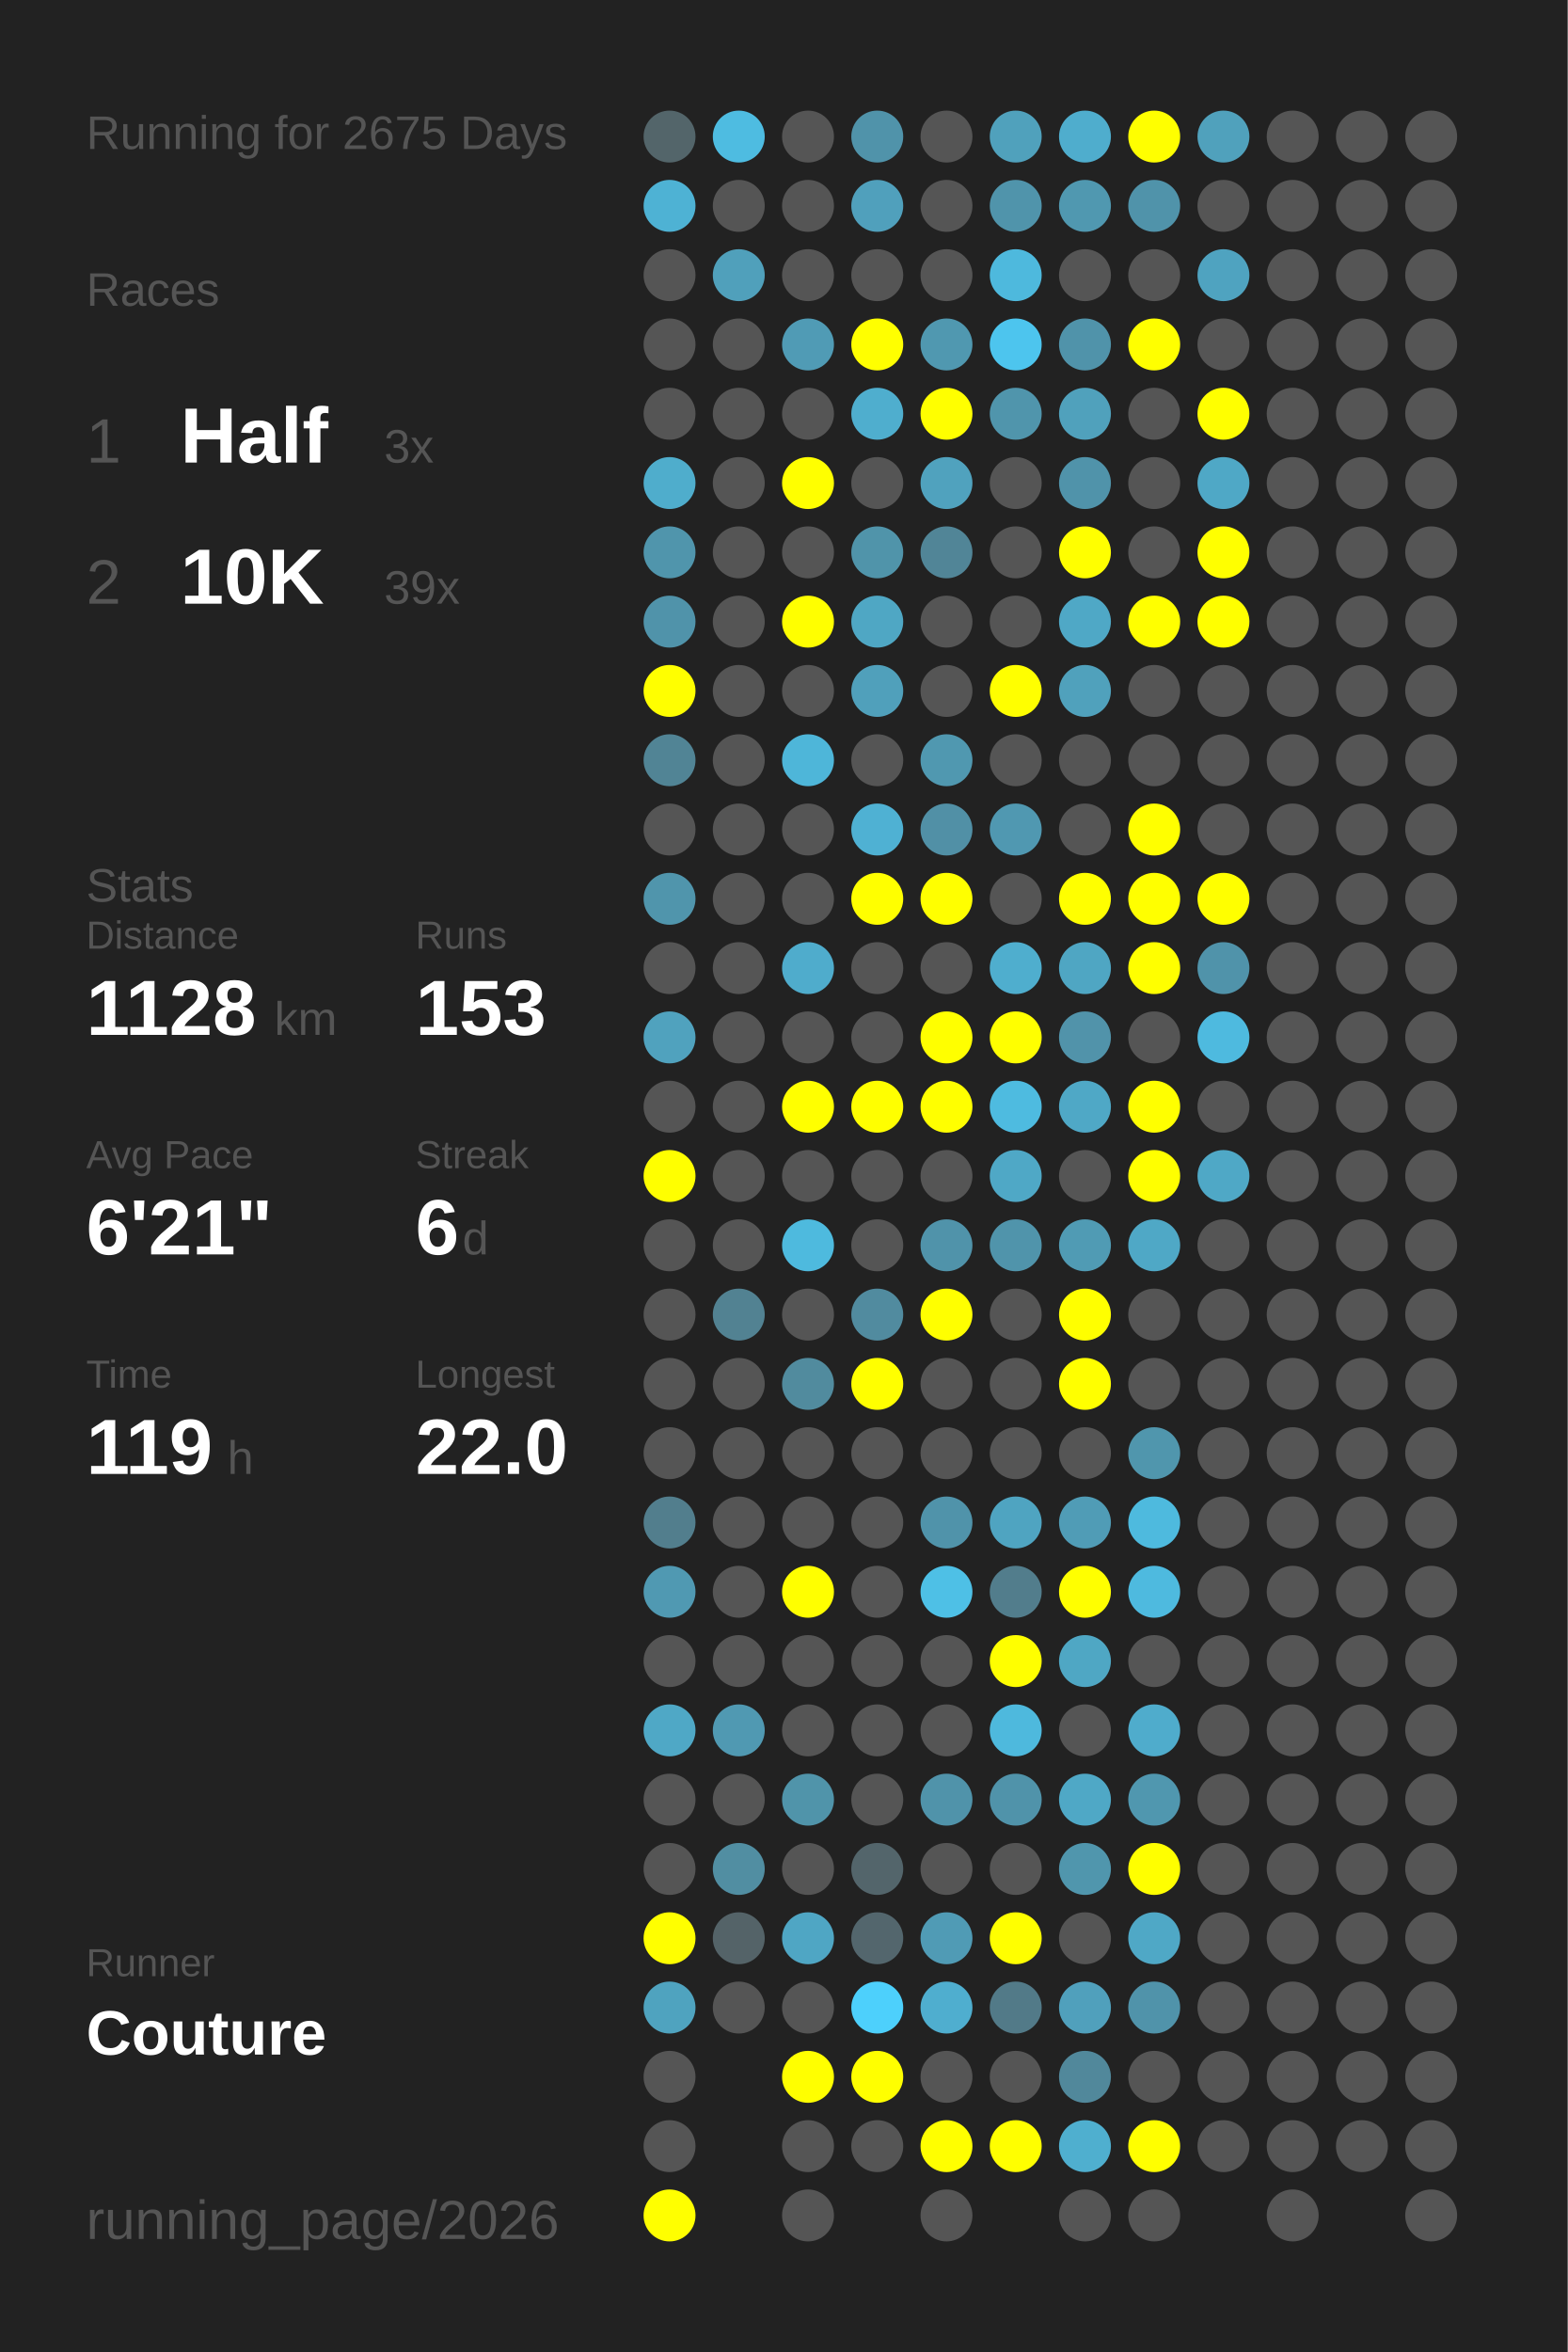
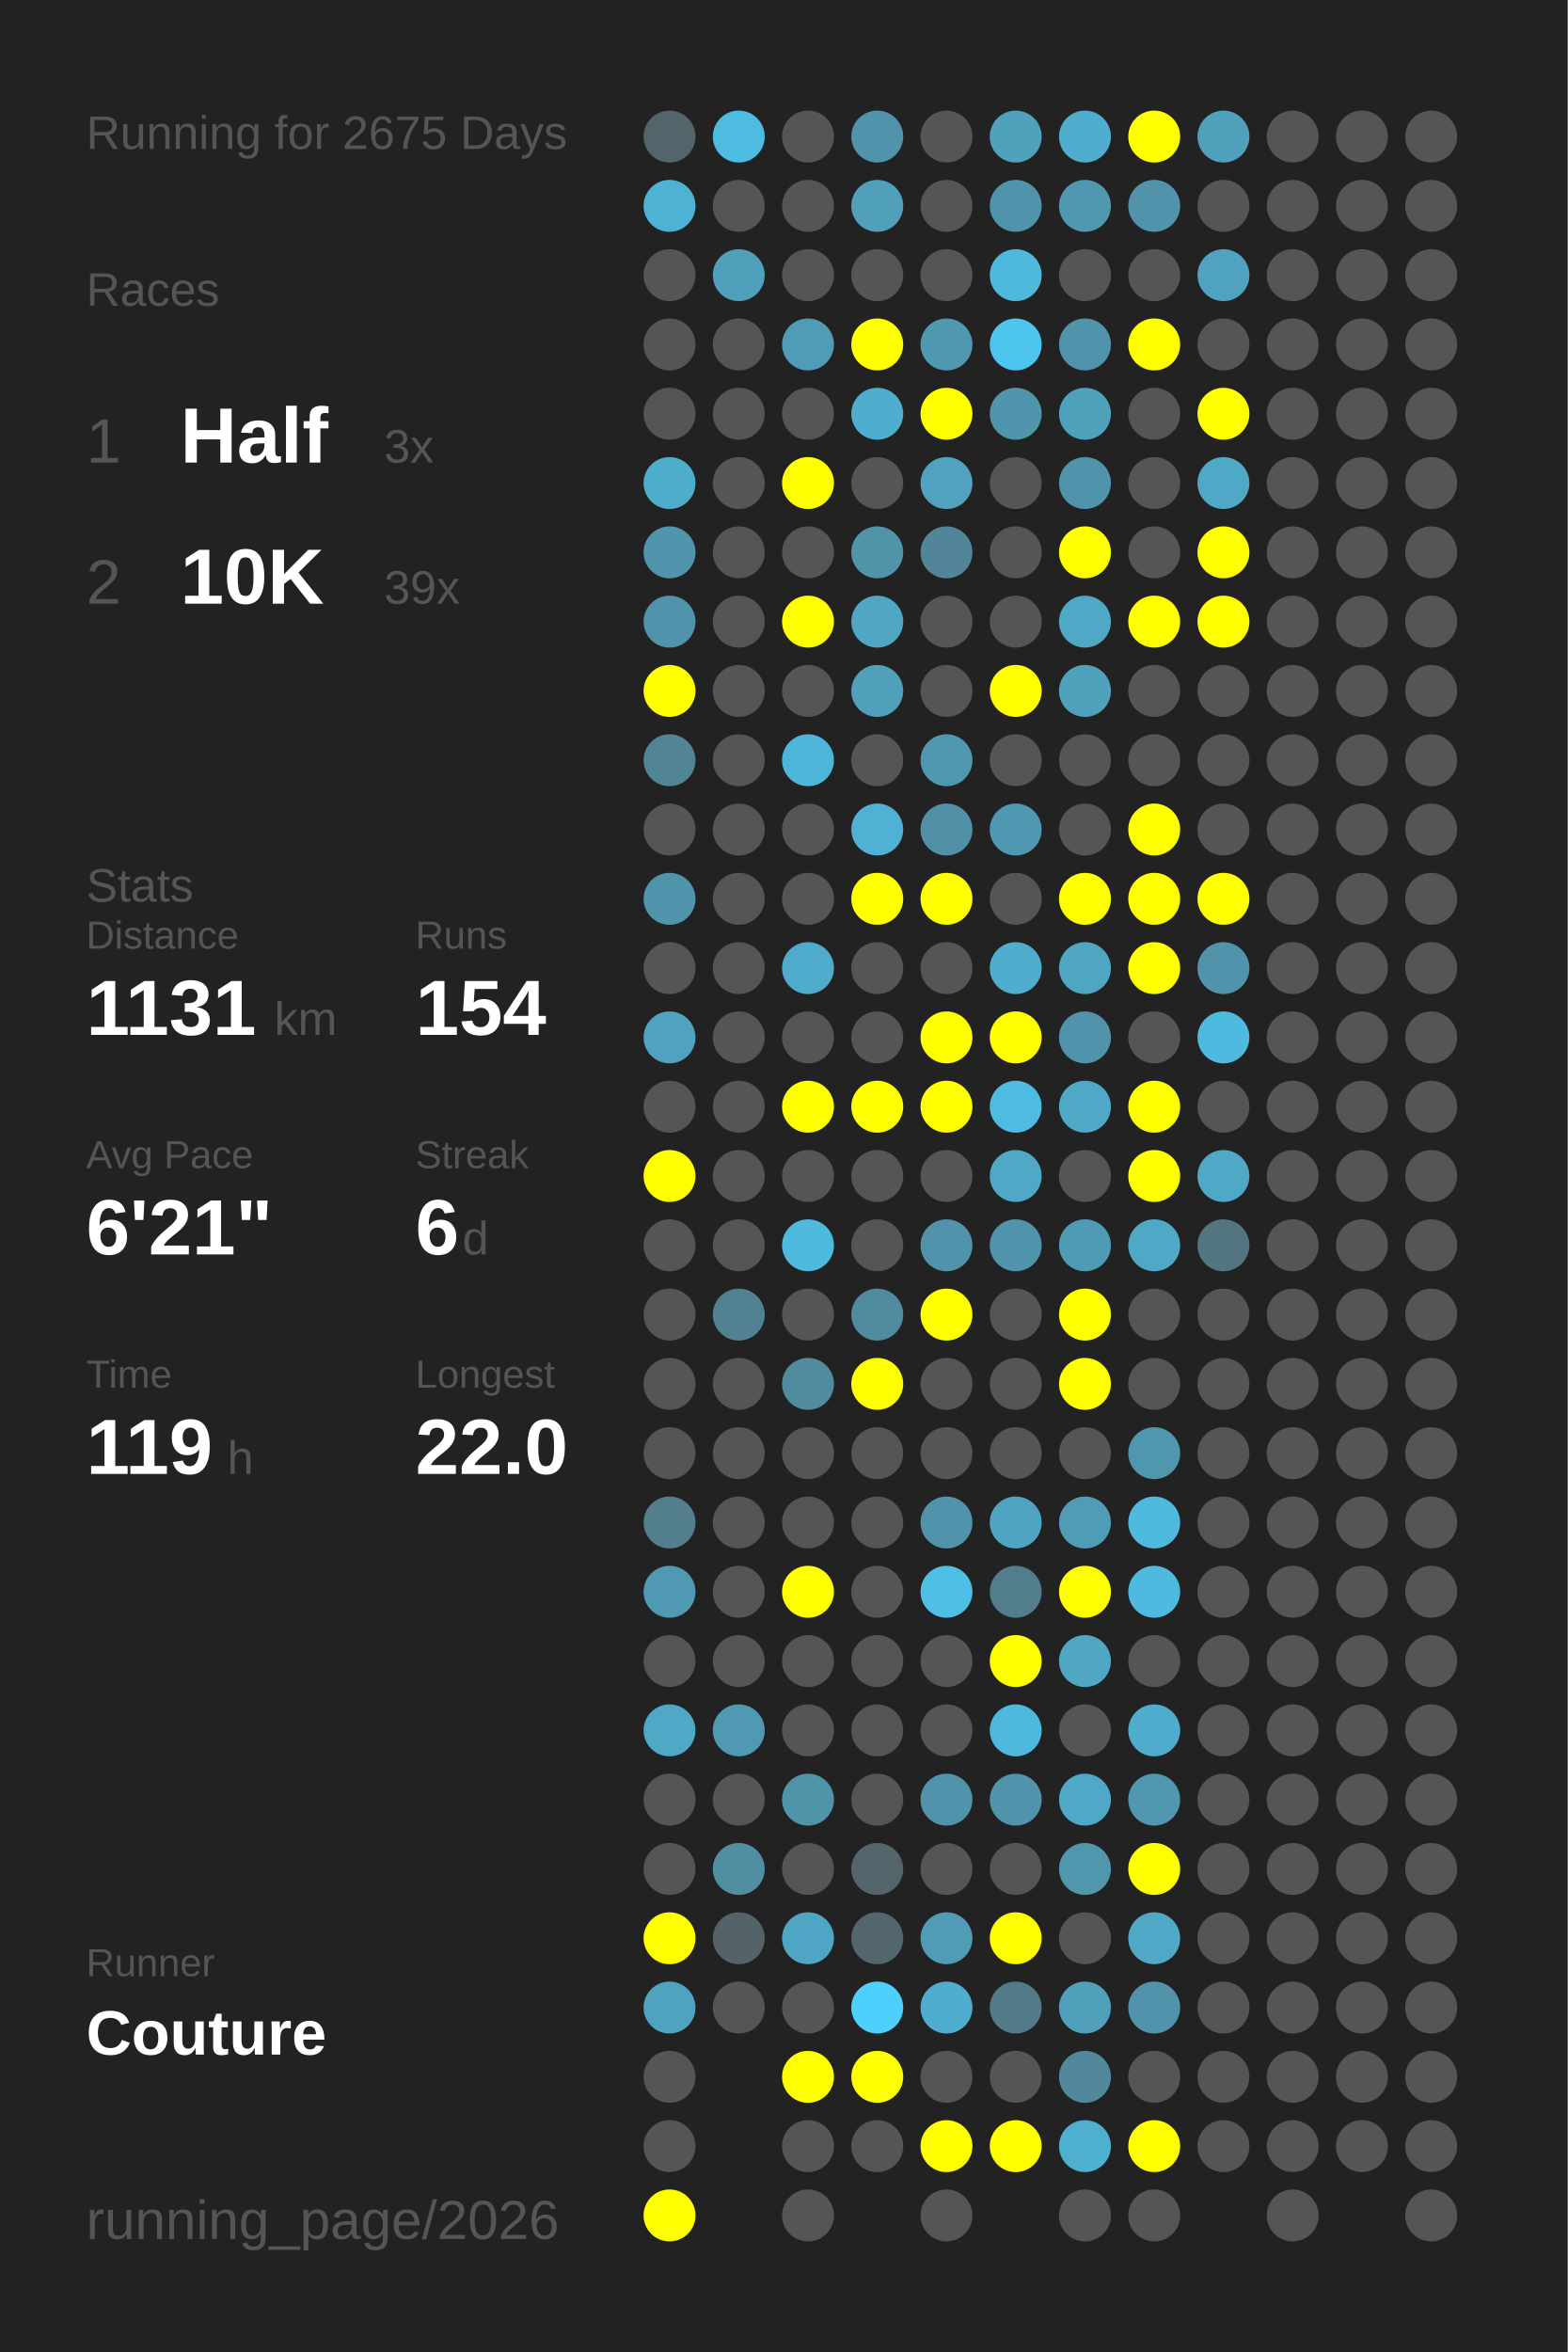
<svg xmlns="http://www.w3.org/2000/svg" baseProfile="full" height="300mm" version="1.1" viewBox="0,0,200,300" width="200mm">
  <defs />
  <rect fill="#222222" height="300" width="200" x="0" y="0" />
  <text fill="#555555" style="font-size:6px; font-family:Arial;" x="11" y="19">Running for 2675 Days</text>
  <text fill="#555555" style="font-size:6px; font-family:Arial;" x="11" y="39">Races</text>
  <text fill="#555555" style="font-size:8px; font-family:Arial;" x="11" y="59">1</text>
  <text fill="#FFFFFF" style="font-size:10px; font-family:Arial; font-weight:bold;" x="23" y="59">Half</text>
  <text fill="#555555" style="font-size:6px; font-family:Arial;" x="49" y="59">3x</text>
  <text fill="#555555" style="font-size:8px; font-family:Arial;" x="11" y="77">2</text>
  <text fill="#FFFFFF" style="font-size:10px; font-family:Arial; font-weight:bold;" x="23" y="77">10K</text>
  <text fill="#555555" style="font-size:6px; font-family:Arial;" x="49" y="77">39x</text>
  <text fill="#555555" style="font-size:6px; font-family:Arial;" x="11" y="115">Stats</text>
  <text fill="#555555" style="font-size:5px; font-family:Arial;" x="11" y="121">Distance</text>
-   <text fill="#FFFFFF" style="font-size:10px; font-family:Arial; font-weight:bold;" x="11" y="132">1128</text>
+   <text fill="#FFFFFF" style="font-size:10px; font-family:Arial; font-weight:bold;" x="11" y="132">1131</text>
  <text fill="#555555" style="font-size:6px; font-family:Arial;" x="35" y="132">km</text>
  <text fill="#555555" style="font-size:5px; font-family:Arial;" x="53" y="121">Runs</text>
-   <text fill="#FFFFFF" style="font-size:10px; font-family:Arial; font-weight:bold;" x="53" y="132">153</text>
+   <text fill="#FFFFFF" style="font-size:10px; font-family:Arial; font-weight:bold;" x="53" y="132">154</text>
  <text fill="#555555" style="font-size:5px; font-family:Arial;" x="11" y="149">Avg Pace</text>
  <text fill="#FFFFFF" style="font-size:10px; font-family:Arial; font-weight:bold;" x="11" y="160">6'21"</text>
  <text fill="#555555" style="font-size:5px; font-family:Arial;" x="53" y="149">Streak</text>
  <text fill="#FFFFFF" style="font-size:10px; font-family:Arial; font-weight:bold;" x="53" y="160">6</text>
  <text fill="#555555" style="font-size:6px; font-family:Arial;" x="59" y="160">d</text>
  <text fill="#555555" style="font-size:5px; font-family:Arial;" x="11" y="177">Time</text>
  <text fill="#FFFFFF" style="font-size:10px; font-family:Arial; font-weight:bold;" x="11" y="188">119</text>
  <text fill="#555555" style="font-size:6px; font-family:Arial;" x="29" y="188">h</text>
  <text fill="#555555" style="font-size:5px; font-family:Arial;" x="53" y="177">Longest</text>
  <text fill="#FFFFFF" style="font-size:10px; font-family:Arial; font-weight:bold;" x="53" y="188">22.0</text>
  <text fill="#555555" style="font-size:5px; font-family:Arial;" x="11" y="252.065">Runner</text>
  <text fill="#FFFFFF" style="font-size:8px; font-family:Arial; font-weight:bold;" x="11" y="262.065">Couture</text>
  <text fill="#555555" style="font-size:7px; font-family:Arial;" x="11" y="285.581">running_page/2026</text>
  <circle cx="85.417" cy="17.419" fill="#53656a" r="3.312" />
  <circle cx="85.417" cy="26.258" fill="#4eb2d4" r="3.312" />
  <circle cx="85.417" cy="35.097" fill="#555555" r="3.312" />
  <circle cx="85.417" cy="43.935" fill="#555555" r="3.312" />
  <circle cx="85.417" cy="52.774" fill="#555555" r="3.312" />
  <circle cx="85.417" cy="61.613" fill="#4fadcc" r="3.312" />
  <circle cx="85.417" cy="70.452" fill="#5095ac" r="3.312" />
  <circle cx="85.417" cy="79.29" fill="#5093aa" r="3.312" />
  <circle cx="85.417" cy="88.129" fill="#FFFF00" r="3.312" />
  <circle cx="85.417" cy="96.968" fill="#518495" r="3.312" />
  <circle cx="85.417" cy="105.806" fill="#555555" r="3.312" />
  <circle cx="85.417" cy="114.645" fill="#5095ac" r="3.312" />
  <circle cx="85.417" cy="123.484" fill="#555555" r="3.312" />
  <circle cx="85.417" cy="132.323" fill="#50a2be" r="3.312" />
  <circle cx="85.417" cy="141.161" fill="#555555" r="3.312" />
  <circle cx="85.417" cy="150" fill="#FFFF00" r="3.312" />
  <circle cx="85.417" cy="158.839" fill="#555555" r="3.312" />
  <circle cx="85.417" cy="167.677" fill="#555555" r="3.312" />
  <circle cx="85.417" cy="176.516" fill="#555555" r="3.312" />
  <circle cx="85.417" cy="185.355" fill="#555555" r="3.312" />
  <circle cx="85.417" cy="194.194" fill="#527e8d" r="3.312" />
  <circle cx="85.417" cy="203.032" fill="#5099b2" r="3.312" />
  <circle cx="85.417" cy="211.871" fill="#555555" r="3.312" />
  <circle cx="85.417" cy="220.71" fill="#4fa8c6" r="3.312" />
  <circle cx="85.417" cy="229.548" fill="#555555" r="3.312" />
  <circle cx="85.417" cy="238.387" fill="#555555" r="3.312" />
  <circle cx="85.417" cy="247.226" fill="#FFFF00" r="3.312" />
  <circle cx="85.417" cy="256.065" fill="#4fa3bf" r="3.312" />
  <circle cx="85.417" cy="264.903" fill="#555555" r="3.312" />
  <circle cx="85.417" cy="273.742" fill="#555555" r="3.312" />
  <circle cx="85.417" cy="282.581" fill="#FFFF00" r="3.312" />
  <circle cx="94.25" cy="17.419" fill="#4ebce1" r="3.312" />
  <circle cx="94.25" cy="26.258" fill="#555555" r="3.312" />
  <circle cx="94.25" cy="35.097" fill="#50a0bb" r="3.312" />
  <circle cx="94.25" cy="43.935" fill="#555555" r="3.312" />
  <circle cx="94.25" cy="52.774" fill="#555555" r="3.312" />
  <circle cx="94.25" cy="61.613" fill="#555555" r="3.312" />
  <circle cx="94.25" cy="70.452" fill="#555555" r="3.312" />
  <circle cx="94.25" cy="79.29" fill="#555555" r="3.312" />
  <circle cx="94.25" cy="88.129" fill="#555555" r="3.312" />
  <circle cx="94.25" cy="96.968" fill="#555555" r="3.312" />
  <circle cx="94.25" cy="105.806" fill="#555555" r="3.312" />
  <circle cx="94.25" cy="114.645" fill="#555555" r="3.312" />
  <circle cx="94.25" cy="123.484" fill="#555555" r="3.312" />
  <circle cx="94.25" cy="132.323" fill="#555555" r="3.312" />
  <circle cx="94.25" cy="141.161" fill="#555555" r="3.312" />
  <circle cx="94.25" cy="150" fill="#555555" r="3.312" />
  <circle cx="94.25" cy="158.839" fill="#555555" r="3.312" />
  <circle cx="94.25" cy="167.677" fill="#528292" r="3.312" />
  <circle cx="94.25" cy="176.516" fill="#555555" r="3.312" />
  <circle cx="94.25" cy="185.355" fill="#555555" r="3.312" />
  <circle cx="94.25" cy="194.194" fill="#555555" r="3.312" />
  <circle cx="94.25" cy="203.032" fill="#555555" r="3.312" />
  <circle cx="94.25" cy="211.871" fill="#555555" r="3.312" />
  <circle cx="94.25" cy="220.71" fill="#5099b2" r="3.312" />
  <circle cx="94.25" cy="229.548" fill="#555555" r="3.312" />
  <circle cx="94.25" cy="238.387" fill="#518ea2" r="3.312" />
  <circle cx="94.25" cy="247.226" fill="#546368" r="3.312" />
  <circle cx="94.25" cy="256.065" fill="#555555" r="3.312" />
  <circle cx="103.083" cy="17.419" fill="#555555" r="3.312" />
  <circle cx="103.083" cy="26.258" fill="#555555" r="3.312" />
  <circle cx="103.083" cy="35.097" fill="#555555" r="3.312" />
  <circle cx="103.083" cy="43.935" fill="#509bb5" r="3.312" />
  <circle cx="103.083" cy="52.774" fill="#555555" r="3.312" />
  <circle cx="103.083" cy="61.613" fill="#FFFF00" r="3.312" />
  <circle cx="103.083" cy="70.452" fill="#555555" r="3.312" />
  <circle cx="103.083" cy="79.29" fill="#FFFF00" r="3.312" />
  <circle cx="103.083" cy="88.129" fill="#555555" r="3.312" />
  <circle cx="103.083" cy="96.968" fill="#4eb6d9" r="3.312" />
  <circle cx="103.083" cy="105.806" fill="#555555" r="3.312" />
  <circle cx="103.083" cy="114.645" fill="#555555" r="3.312" />
  <circle cx="103.083" cy="123.484" fill="#4faccc" r="3.312" />
  <circle cx="103.083" cy="132.323" fill="#555555" r="3.312" />
  <circle cx="103.083" cy="141.161" fill="#FFFF00" r="3.312" />
  <circle cx="103.083" cy="150" fill="#555555" r="3.312" />
  <circle cx="103.083" cy="158.839" fill="#4ebade" r="3.312" />
  <circle cx="103.083" cy="167.677" fill="#555555" r="3.312" />
  <circle cx="103.083" cy="176.516" fill="#518b9e" r="3.312" />
  <circle cx="103.083" cy="185.355" fill="#555555" r="3.312" />
  <circle cx="103.083" cy="194.194" fill="#555555" r="3.312" />
  <circle cx="103.083" cy="203.032" fill="#FFFF00" r="3.312" />
  <circle cx="103.083" cy="211.871" fill="#555555" r="3.312" />
  <circle cx="103.083" cy="220.71" fill="#555555" r="3.312" />
  <circle cx="103.083" cy="229.548" fill="#5094aa" r="3.312" />
  <circle cx="103.083" cy="238.387" fill="#555555" r="3.312" />
  <circle cx="103.083" cy="247.226" fill="#4fa6c4" r="3.312" />
  <circle cx="103.083" cy="256.065" fill="#555555" r="3.312" />
  <circle cx="103.083" cy="264.903" fill="#FFFF00" r="3.312" />
  <circle cx="103.083" cy="273.742" fill="#555555" r="3.312" />
  <circle cx="103.083" cy="282.581" fill="#555555" r="3.312" />
  <circle cx="111.917" cy="17.419" fill="#5093aa" r="3.312" />
  <circle cx="111.917" cy="26.258" fill="#50a0bc" r="3.312" />
  <circle cx="111.917" cy="35.097" fill="#555555" r="3.312" />
  <circle cx="111.917" cy="43.935" fill="#FFFF00" r="3.312" />
  <circle cx="111.917" cy="52.774" fill="#4faece" r="3.312" />
  <circle cx="111.917" cy="61.613" fill="#555555" r="3.312" />
  <circle cx="111.917" cy="70.452" fill="#5094aa" r="3.312" />
  <circle cx="111.917" cy="79.29" fill="#4fa7c4" r="3.312" />
  <circle cx="111.917" cy="88.129" fill="#50a0bb" r="3.312" />
  <circle cx="111.917" cy="96.968" fill="#555555" r="3.312" />
  <circle cx="111.917" cy="105.806" fill="#4fb1d3" r="3.312" />
  <circle cx="111.917" cy="114.645" fill="#FFFF00" r="3.312" />
  <circle cx="111.917" cy="123.484" fill="#555555" r="3.312" />
  <circle cx="111.917" cy="132.323" fill="#555555" r="3.312" />
  <circle cx="111.917" cy="141.161" fill="#FFFF00" r="3.312" />
  <circle cx="111.917" cy="150" fill="#555555" r="3.312" />
  <circle cx="111.917" cy="158.839" fill="#555555" r="3.312" />
  <circle cx="111.917" cy="167.677" fill="#518b9f" r="3.312" />
  <circle cx="111.917" cy="176.516" fill="#FFFF00" r="3.312" />
  <circle cx="111.917" cy="185.355" fill="#555555" r="3.312" />
  <circle cx="111.917" cy="194.194" fill="#555555" r="3.312" />
  <circle cx="111.917" cy="203.032" fill="#555555" r="3.312" />
  <circle cx="111.917" cy="211.871" fill="#555555" r="3.312" />
  <circle cx="111.917" cy="220.71" fill="#555555" r="3.312" />
  <circle cx="111.917" cy="229.548" fill="#555555" r="3.312" />
  <circle cx="111.917" cy="238.387" fill="#53656b" r="3.312" />
  <circle cx="111.917" cy="247.226" fill="#53666d" r="3.312" />
  <circle cx="111.917" cy="256.065" fill="#4dd0fc" r="3.312" />
  <circle cx="111.917" cy="264.903" fill="#FFFF00" r="3.312" />
  <circle cx="111.917" cy="273.742" fill="#555555" r="3.312" />
  <circle cx="120.75" cy="17.419" fill="#555555" r="3.312" />
  <circle cx="120.75" cy="26.258" fill="#555555" r="3.312" />
  <circle cx="120.75" cy="35.097" fill="#555555" r="3.312" />
  <circle cx="120.75" cy="43.935" fill="#5098b0" r="3.312" />
  <circle cx="120.75" cy="52.774" fill="#FFFF00" r="3.312" />
  <circle cx="120.75" cy="61.613" fill="#50a2be" r="3.312" />
  <circle cx="120.75" cy="70.452" fill="#518597" r="3.312" />
  <circle cx="120.75" cy="79.29" fill="#555555" r="3.312" />
  <circle cx="120.75" cy="88.129" fill="#555555" r="3.312" />
  <circle cx="120.75" cy="96.968" fill="#5098b0" r="3.312" />
  <circle cx="120.75" cy="105.806" fill="#5190a6" r="3.312" />
  <circle cx="120.75" cy="114.645" fill="#FFFF00" r="3.312" />
  <circle cx="120.75" cy="123.484" fill="#555555" r="3.312" />
  <circle cx="120.75" cy="132.323" fill="#FFFF00" r="3.312" />
  <circle cx="120.75" cy="141.161" fill="#FFFF00" r="3.312" />
  <circle cx="120.75" cy="150" fill="#555555" r="3.312" />
  <circle cx="120.75" cy="158.839" fill="#5093aa" r="3.312" />
  <circle cx="120.75" cy="167.677" fill="#FFFF00" r="3.312" />
  <circle cx="120.75" cy="176.516" fill="#555555" r="3.312" />
  <circle cx="120.75" cy="185.355" fill="#555555" r="3.312" />
  <circle cx="120.75" cy="194.194" fill="#5093aa" r="3.312" />
  <circle cx="120.75" cy="203.032" fill="#4ec0e6" r="3.312" />
  <circle cx="120.75" cy="211.871" fill="#555555" r="3.312" />
  <circle cx="120.75" cy="220.71" fill="#555555" r="3.312" />
  <circle cx="120.75" cy="229.548" fill="#5093aa" r="3.312" />
  <circle cx="120.75" cy="238.387" fill="#555555" r="3.312" />
  <circle cx="120.75" cy="247.226" fill="#509bb5" r="3.312" />
  <circle cx="120.75" cy="256.065" fill="#4faecf" r="3.312" />
  <circle cx="120.75" cy="264.903" fill="#555555" r="3.312" />
  <circle cx="120.75" cy="273.742" fill="#FFFF00" r="3.312" />
  <circle cx="120.75" cy="282.581" fill="#555555" r="3.312" />
  <circle cx="129.583" cy="17.419" fill="#50a1bc" r="3.312" />
  <circle cx="129.583" cy="26.258" fill="#5094ab" r="3.312" />
  <circle cx="129.583" cy="35.097" fill="#4eb9dd" r="3.312" />
  <circle cx="129.583" cy="43.935" fill="#4dc5ee" r="3.312" />
  <circle cx="129.583" cy="52.774" fill="#5095ac" r="3.312" />
  <circle cx="129.583" cy="61.613" fill="#555555" r="3.312" />
  <circle cx="129.583" cy="70.452" fill="#555555" r="3.312" />
  <circle cx="129.583" cy="79.29" fill="#555555" r="3.312" />
  <circle cx="129.583" cy="88.129" fill="#FFFF00" r="3.312" />
  <circle cx="129.583" cy="96.968" fill="#555555" r="3.312" />
  <circle cx="129.583" cy="105.806" fill="#5098b1" r="3.312" />
  <circle cx="129.583" cy="114.645" fill="#555555" r="3.312" />
  <circle cx="129.583" cy="123.484" fill="#4faece" r="3.312" />
  <circle cx="129.583" cy="132.323" fill="#FFFF00" r="3.312" />
  <circle cx="129.583" cy="141.161" fill="#4ebbe0" r="3.312" />
  <circle cx="129.583" cy="150" fill="#4fa8c6" r="3.312" />
  <circle cx="129.583" cy="158.839" fill="#5094ab" r="3.312" />
  <circle cx="129.583" cy="167.677" fill="#555555" r="3.312" />
  <circle cx="129.583" cy="176.516" fill="#555555" r="3.312" />
  <circle cx="129.583" cy="185.355" fill="#555555" r="3.312" />
  <circle cx="129.583" cy="194.194" fill="#4fa4c1" r="3.312" />
  <circle cx="129.583" cy="203.032" fill="#527d8c" r="3.312" />
  <circle cx="129.583" cy="211.871" fill="#FFFF00" r="3.312" />
  <circle cx="129.583" cy="220.71" fill="#4eb9dd" r="3.312" />
  <circle cx="129.583" cy="229.548" fill="#5093aa" r="3.312" />
  <circle cx="129.583" cy="238.387" fill="#555555" r="3.312" />
  <circle cx="129.583" cy="247.226" fill="#FFFF00" r="3.312" />
  <circle cx="129.583" cy="256.065" fill="#527a88" r="3.312" />
  <circle cx="129.583" cy="264.903" fill="#555555" r="3.312" />
  <circle cx="129.583" cy="273.742" fill="#FFFF00" r="3.312" />
  <circle cx="138.417" cy="17.419" fill="#4fadcd" r="3.312" />
  <circle cx="138.417" cy="26.258" fill="#5098b0" r="3.312" />
  <circle cx="138.417" cy="35.097" fill="#555555" r="3.312" />
  <circle cx="138.417" cy="43.935" fill="#5093aa" r="3.312" />
  <circle cx="138.417" cy="52.774" fill="#50a1bc" r="3.312" />
  <circle cx="138.417" cy="61.613" fill="#5093aa" r="3.312" />
  <circle cx="138.417" cy="70.452" fill="#FFFF00" r="3.312" />
  <circle cx="138.417" cy="79.29" fill="#4fa8c6" r="3.312" />
  <circle cx="138.417" cy="88.129" fill="#50a1bc" r="3.312" />
  <circle cx="138.417" cy="96.968" fill="#555555" r="3.312" />
  <circle cx="138.417" cy="105.806" fill="#555555" r="3.312" />
  <circle cx="138.417" cy="114.645" fill="#FFFF00" r="3.312" />
  <circle cx="138.417" cy="123.484" fill="#4fa6c3" r="3.312" />
  <circle cx="138.417" cy="132.323" fill="#5193aa" r="3.312" />
  <circle cx="138.417" cy="141.161" fill="#4fa8c6" r="3.312" />
  <circle cx="138.417" cy="150" fill="#555555" r="3.312" />
  <circle cx="138.417" cy="158.839" fill="#509bb4" r="3.312" />
  <circle cx="138.417" cy="167.677" fill="#FFFF00" r="3.312" />
  <circle cx="138.417" cy="176.516" fill="#FFFF00" r="3.312" />
  <circle cx="138.417" cy="185.355" fill="#555555" r="3.312" />
  <circle cx="138.417" cy="194.194" fill="#509cb6" r="3.312" />
  <circle cx="138.417" cy="203.032" fill="#FFFF00" r="3.312" />
  <circle cx="138.417" cy="211.871" fill="#4fa7c4" r="3.312" />
  <circle cx="138.417" cy="220.71" fill="#555555" r="3.312" />
  <circle cx="138.417" cy="229.548" fill="#4fa8c6" r="3.312" />
  <circle cx="138.417" cy="238.387" fill="#5096ad" r="3.312" />
  <circle cx="138.417" cy="247.226" fill="#555555" r="3.312" />
  <circle cx="138.417" cy="256.065" fill="#50a0bc" r="3.312" />
  <circle cx="138.417" cy="264.903" fill="#51889b" r="3.312" />
  <circle cx="138.417" cy="273.742" fill="#4fafcf" r="3.312" />
  <circle cx="138.417" cy="282.581" fill="#555555" r="3.312" />
  <circle cx="147.25" cy="17.419" fill="#FFFF00" r="3.312" />
  <circle cx="147.25" cy="26.258" fill="#5093aa" r="3.312" />
  <circle cx="147.25" cy="35.097" fill="#555555" r="3.312" />
  <circle cx="147.25" cy="43.935" fill="#FFFF00" r="3.312" />
  <circle cx="147.25" cy="52.774" fill="#555555" r="3.312" />
  <circle cx="147.25" cy="61.613" fill="#555555" r="3.312" />
  <circle cx="147.25" cy="70.452" fill="#555555" r="3.312" />
  <circle cx="147.25" cy="79.29" fill="#FFFF00" r="3.312" />
  <circle cx="147.25" cy="88.129" fill="#555555" r="3.312" />
  <circle cx="147.25" cy="96.968" fill="#555555" r="3.312" />
  <circle cx="147.25" cy="105.806" fill="#FFFF00" r="3.312" />
  <circle cx="147.25" cy="114.645" fill="#FFFF00" r="3.312" />
  <circle cx="147.25" cy="123.484" fill="#FFFF00" r="3.312" />
  <circle cx="147.25" cy="132.323" fill="#555555" r="3.312" />
  <circle cx="147.25" cy="141.161" fill="#FFFF00" r="3.312" />
  <circle cx="147.25" cy="150" fill="#FFFF00" r="3.312" />
  <circle cx="147.25" cy="158.839" fill="#4fa8c6" r="3.312" />
  <circle cx="147.25" cy="167.677" fill="#555555" r="3.312" />
  <circle cx="147.25" cy="176.516" fill="#555555" r="3.312" />
  <circle cx="147.25" cy="185.355" fill="#5096ad" r="3.312" />
  <circle cx="147.25" cy="194.194" fill="#4ebade" r="3.312" />
  <circle cx="147.25" cy="203.032" fill="#4ebadf" r="3.312" />
  <circle cx="147.25" cy="211.871" fill="#555555" r="3.312" />
  <circle cx="147.25" cy="220.71" fill="#4faccc" r="3.312" />
  <circle cx="147.25" cy="229.548" fill="#5097af" r="3.312" />
  <circle cx="147.25" cy="238.387" fill="#FFFF00" r="3.312" />
  <circle cx="147.25" cy="247.226" fill="#4fa8c6" r="3.312" />
  <circle cx="147.25" cy="256.065" fill="#5093aa" r="3.312" />
  <circle cx="147.25" cy="264.903" fill="#555555" r="3.312" />
  <circle cx="147.25" cy="273.742" fill="#FFFF00" r="3.312" />
  <circle cx="147.25" cy="282.581" fill="#555555" r="3.312" />
  <circle cx="156.083" cy="17.419" fill="#50a1bc" r="3.312" />
  <circle cx="156.083" cy="26.258" fill="#555555" r="3.312" />
  <circle cx="156.083" cy="35.097" fill="#4fa3c0" r="3.312" />
  <circle cx="156.083" cy="43.935" fill="#555555" r="3.312" />
  <circle cx="156.083" cy="52.774" fill="#FFFF00" r="3.312" />
  <circle cx="156.083" cy="61.613" fill="#4fa8c6" r="3.312" />
  <circle cx="156.083" cy="70.452" fill="#FFFF00" r="3.312" />
  <circle cx="156.083" cy="79.29" fill="#FFFF00" r="3.312" />
  <circle cx="156.083" cy="88.129" fill="#555555" r="3.312" />
  <circle cx="156.083" cy="96.968" fill="#555555" r="3.312" />
  <circle cx="156.083" cy="105.806" fill="#555555" r="3.312" />
  <circle cx="156.083" cy="114.645" fill="#FFFF00" r="3.312" />
  <circle cx="156.083" cy="123.484" fill="#5093aa" r="3.312" />
  <circle cx="156.083" cy="132.323" fill="#4ebadf" r="3.312" />
  <circle cx="156.083" cy="141.161" fill="#555555" r="3.312" />
  <circle cx="156.083" cy="150" fill="#4fa8c6" r="3.312" />
-   <circle cx="156.083" cy="158.839" fill="#555555" r="3.312" />
+   <circle cx="156.083" cy="158.839" fill="#527580" r="3.312" />
  <circle cx="156.083" cy="167.677" fill="#555555" r="3.312" />
  <circle cx="156.083" cy="176.516" fill="#555555" r="3.312" />
  <circle cx="156.083" cy="185.355" fill="#555555" r="3.312" />
  <circle cx="156.083" cy="194.194" fill="#555555" r="3.312" />
  <circle cx="156.083" cy="203.032" fill="#555555" r="3.312" />
  <circle cx="156.083" cy="211.871" fill="#555555" r="3.312" />
  <circle cx="156.083" cy="220.71" fill="#555555" r="3.312" />
  <circle cx="156.083" cy="229.548" fill="#555555" r="3.312" />
  <circle cx="156.083" cy="238.387" fill="#555555" r="3.312" />
  <circle cx="156.083" cy="247.226" fill="#555555" r="3.312" />
  <circle cx="156.083" cy="256.065" fill="#555555" r="3.312" />
  <circle cx="156.083" cy="264.903" fill="#555555" r="3.312" />
  <circle cx="156.083" cy="273.742" fill="#555555" r="3.312" />
  <circle cx="164.917" cy="17.419" fill="#555555" r="3.312" />
  <circle cx="164.917" cy="26.258" fill="#555555" r="3.312" />
  <circle cx="164.917" cy="35.097" fill="#555555" r="3.312" />
  <circle cx="164.917" cy="43.935" fill="#555555" r="3.312" />
  <circle cx="164.917" cy="52.774" fill="#555555" r="3.312" />
  <circle cx="164.917" cy="61.613" fill="#555555" r="3.312" />
  <circle cx="164.917" cy="70.452" fill="#555555" r="3.312" />
  <circle cx="164.917" cy="79.29" fill="#555555" r="3.312" />
  <circle cx="164.917" cy="88.129" fill="#555555" r="3.312" />
  <circle cx="164.917" cy="96.968" fill="#555555" r="3.312" />
  <circle cx="164.917" cy="105.806" fill="#555555" r="3.312" />
  <circle cx="164.917" cy="114.645" fill="#555555" r="3.312" />
  <circle cx="164.917" cy="123.484" fill="#555555" r="3.312" />
  <circle cx="164.917" cy="132.323" fill="#555555" r="3.312" />
  <circle cx="164.917" cy="141.161" fill="#555555" r="3.312" />
  <circle cx="164.917" cy="150" fill="#555555" r="3.312" />
  <circle cx="164.917" cy="158.839" fill="#555555" r="3.312" />
  <circle cx="164.917" cy="167.677" fill="#555555" r="3.312" />
  <circle cx="164.917" cy="176.516" fill="#555555" r="3.312" />
  <circle cx="164.917" cy="185.355" fill="#555555" r="3.312" />
  <circle cx="164.917" cy="194.194" fill="#555555" r="3.312" />
  <circle cx="164.917" cy="203.032" fill="#555555" r="3.312" />
  <circle cx="164.917" cy="211.871" fill="#555555" r="3.312" />
  <circle cx="164.917" cy="220.71" fill="#555555" r="3.312" />
  <circle cx="164.917" cy="229.548" fill="#555555" r="3.312" />
  <circle cx="164.917" cy="238.387" fill="#555555" r="3.312" />
  <circle cx="164.917" cy="247.226" fill="#555555" r="3.312" />
  <circle cx="164.917" cy="256.065" fill="#555555" r="3.312" />
  <circle cx="164.917" cy="264.903" fill="#555555" r="3.312" />
  <circle cx="164.917" cy="273.742" fill="#555555" r="3.312" />
  <circle cx="164.917" cy="282.581" fill="#555555" r="3.312" />
  <circle cx="173.75" cy="17.419" fill="#555555" r="3.312" />
  <circle cx="173.75" cy="26.258" fill="#555555" r="3.312" />
  <circle cx="173.75" cy="35.097" fill="#555555" r="3.312" />
  <circle cx="173.75" cy="43.935" fill="#555555" r="3.312" />
  <circle cx="173.75" cy="52.774" fill="#555555" r="3.312" />
  <circle cx="173.75" cy="61.613" fill="#555555" r="3.312" />
  <circle cx="173.75" cy="70.452" fill="#555555" r="3.312" />
  <circle cx="173.75" cy="79.29" fill="#555555" r="3.312" />
  <circle cx="173.75" cy="88.129" fill="#555555" r="3.312" />
  <circle cx="173.75" cy="96.968" fill="#555555" r="3.312" />
  <circle cx="173.75" cy="105.806" fill="#555555" r="3.312" />
  <circle cx="173.75" cy="114.645" fill="#555555" r="3.312" />
  <circle cx="173.75" cy="123.484" fill="#555555" r="3.312" />
  <circle cx="173.75" cy="132.323" fill="#555555" r="3.312" />
  <circle cx="173.75" cy="141.161" fill="#555555" r="3.312" />
  <circle cx="173.75" cy="150" fill="#555555" r="3.312" />
  <circle cx="173.75" cy="158.839" fill="#555555" r="3.312" />
  <circle cx="173.75" cy="167.677" fill="#555555" r="3.312" />
  <circle cx="173.75" cy="176.516" fill="#555555" r="3.312" />
  <circle cx="173.75" cy="185.355" fill="#555555" r="3.312" />
  <circle cx="173.75" cy="194.194" fill="#555555" r="3.312" />
  <circle cx="173.75" cy="203.032" fill="#555555" r="3.312" />
  <circle cx="173.75" cy="211.871" fill="#555555" r="3.312" />
  <circle cx="173.75" cy="220.71" fill="#555555" r="3.312" />
  <circle cx="173.75" cy="229.548" fill="#555555" r="3.312" />
  <circle cx="173.75" cy="238.387" fill="#555555" r="3.312" />
  <circle cx="173.75" cy="247.226" fill="#555555" r="3.312" />
  <circle cx="173.75" cy="256.065" fill="#555555" r="3.312" />
  <circle cx="173.75" cy="264.903" fill="#555555" r="3.312" />
  <circle cx="173.75" cy="273.742" fill="#555555" r="3.312" />
  <circle cx="182.583" cy="17.419" fill="#555555" r="3.312" />
  <circle cx="182.583" cy="26.258" fill="#555555" r="3.312" />
  <circle cx="182.583" cy="35.097" fill="#555555" r="3.312" />
  <circle cx="182.583" cy="43.935" fill="#555555" r="3.312" />
  <circle cx="182.583" cy="52.774" fill="#555555" r="3.312" />
  <circle cx="182.583" cy="61.613" fill="#555555" r="3.312" />
  <circle cx="182.583" cy="70.452" fill="#555555" r="3.312" />
  <circle cx="182.583" cy="79.29" fill="#555555" r="3.312" />
  <circle cx="182.583" cy="88.129" fill="#555555" r="3.312" />
  <circle cx="182.583" cy="96.968" fill="#555555" r="3.312" />
  <circle cx="182.583" cy="105.806" fill="#555555" r="3.312" />
  <circle cx="182.583" cy="114.645" fill="#555555" r="3.312" />
  <circle cx="182.583" cy="123.484" fill="#555555" r="3.312" />
  <circle cx="182.583" cy="132.323" fill="#555555" r="3.312" />
  <circle cx="182.583" cy="141.161" fill="#555555" r="3.312" />
  <circle cx="182.583" cy="150" fill="#555555" r="3.312" />
  <circle cx="182.583" cy="158.839" fill="#555555" r="3.312" />
  <circle cx="182.583" cy="167.677" fill="#555555" r="3.312" />
  <circle cx="182.583" cy="176.516" fill="#555555" r="3.312" />
  <circle cx="182.583" cy="185.355" fill="#555555" r="3.312" />
  <circle cx="182.583" cy="194.194" fill="#555555" r="3.312" />
  <circle cx="182.583" cy="203.032" fill="#555555" r="3.312" />
  <circle cx="182.583" cy="211.871" fill="#555555" r="3.312" />
  <circle cx="182.583" cy="220.71" fill="#555555" r="3.312" />
  <circle cx="182.583" cy="229.548" fill="#555555" r="3.312" />
  <circle cx="182.583" cy="238.387" fill="#555555" r="3.312" />
  <circle cx="182.583" cy="247.226" fill="#555555" r="3.312" />
  <circle cx="182.583" cy="256.065" fill="#555555" r="3.312" />
  <circle cx="182.583" cy="264.903" fill="#555555" r="3.312" />
  <circle cx="182.583" cy="273.742" fill="#555555" r="3.312" />
  <circle cx="182.583" cy="282.581" fill="#555555" r="3.312" />
</svg>
